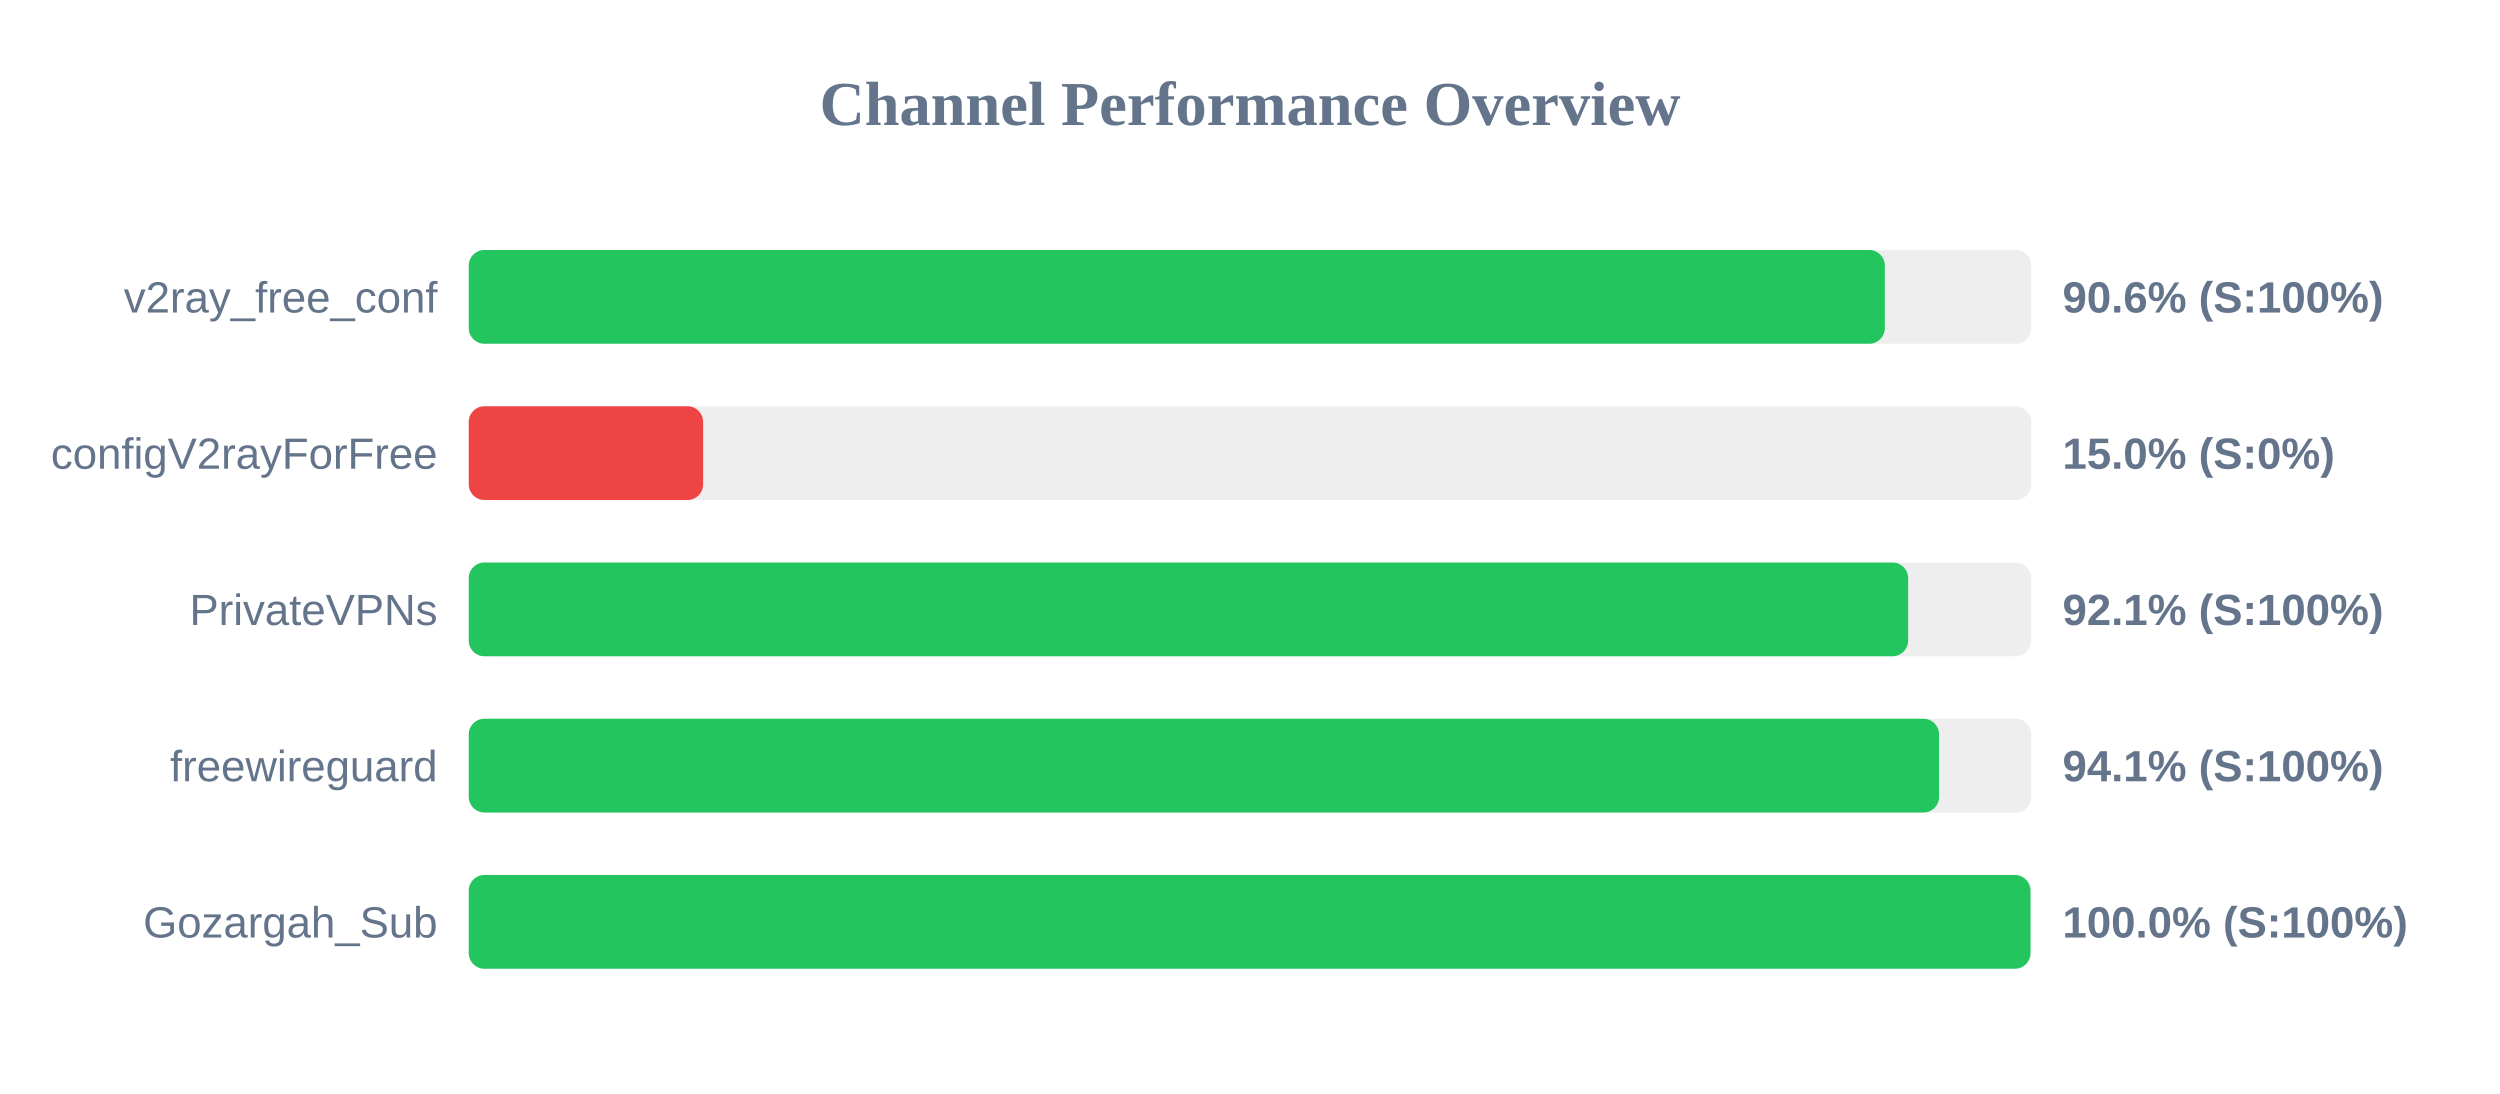
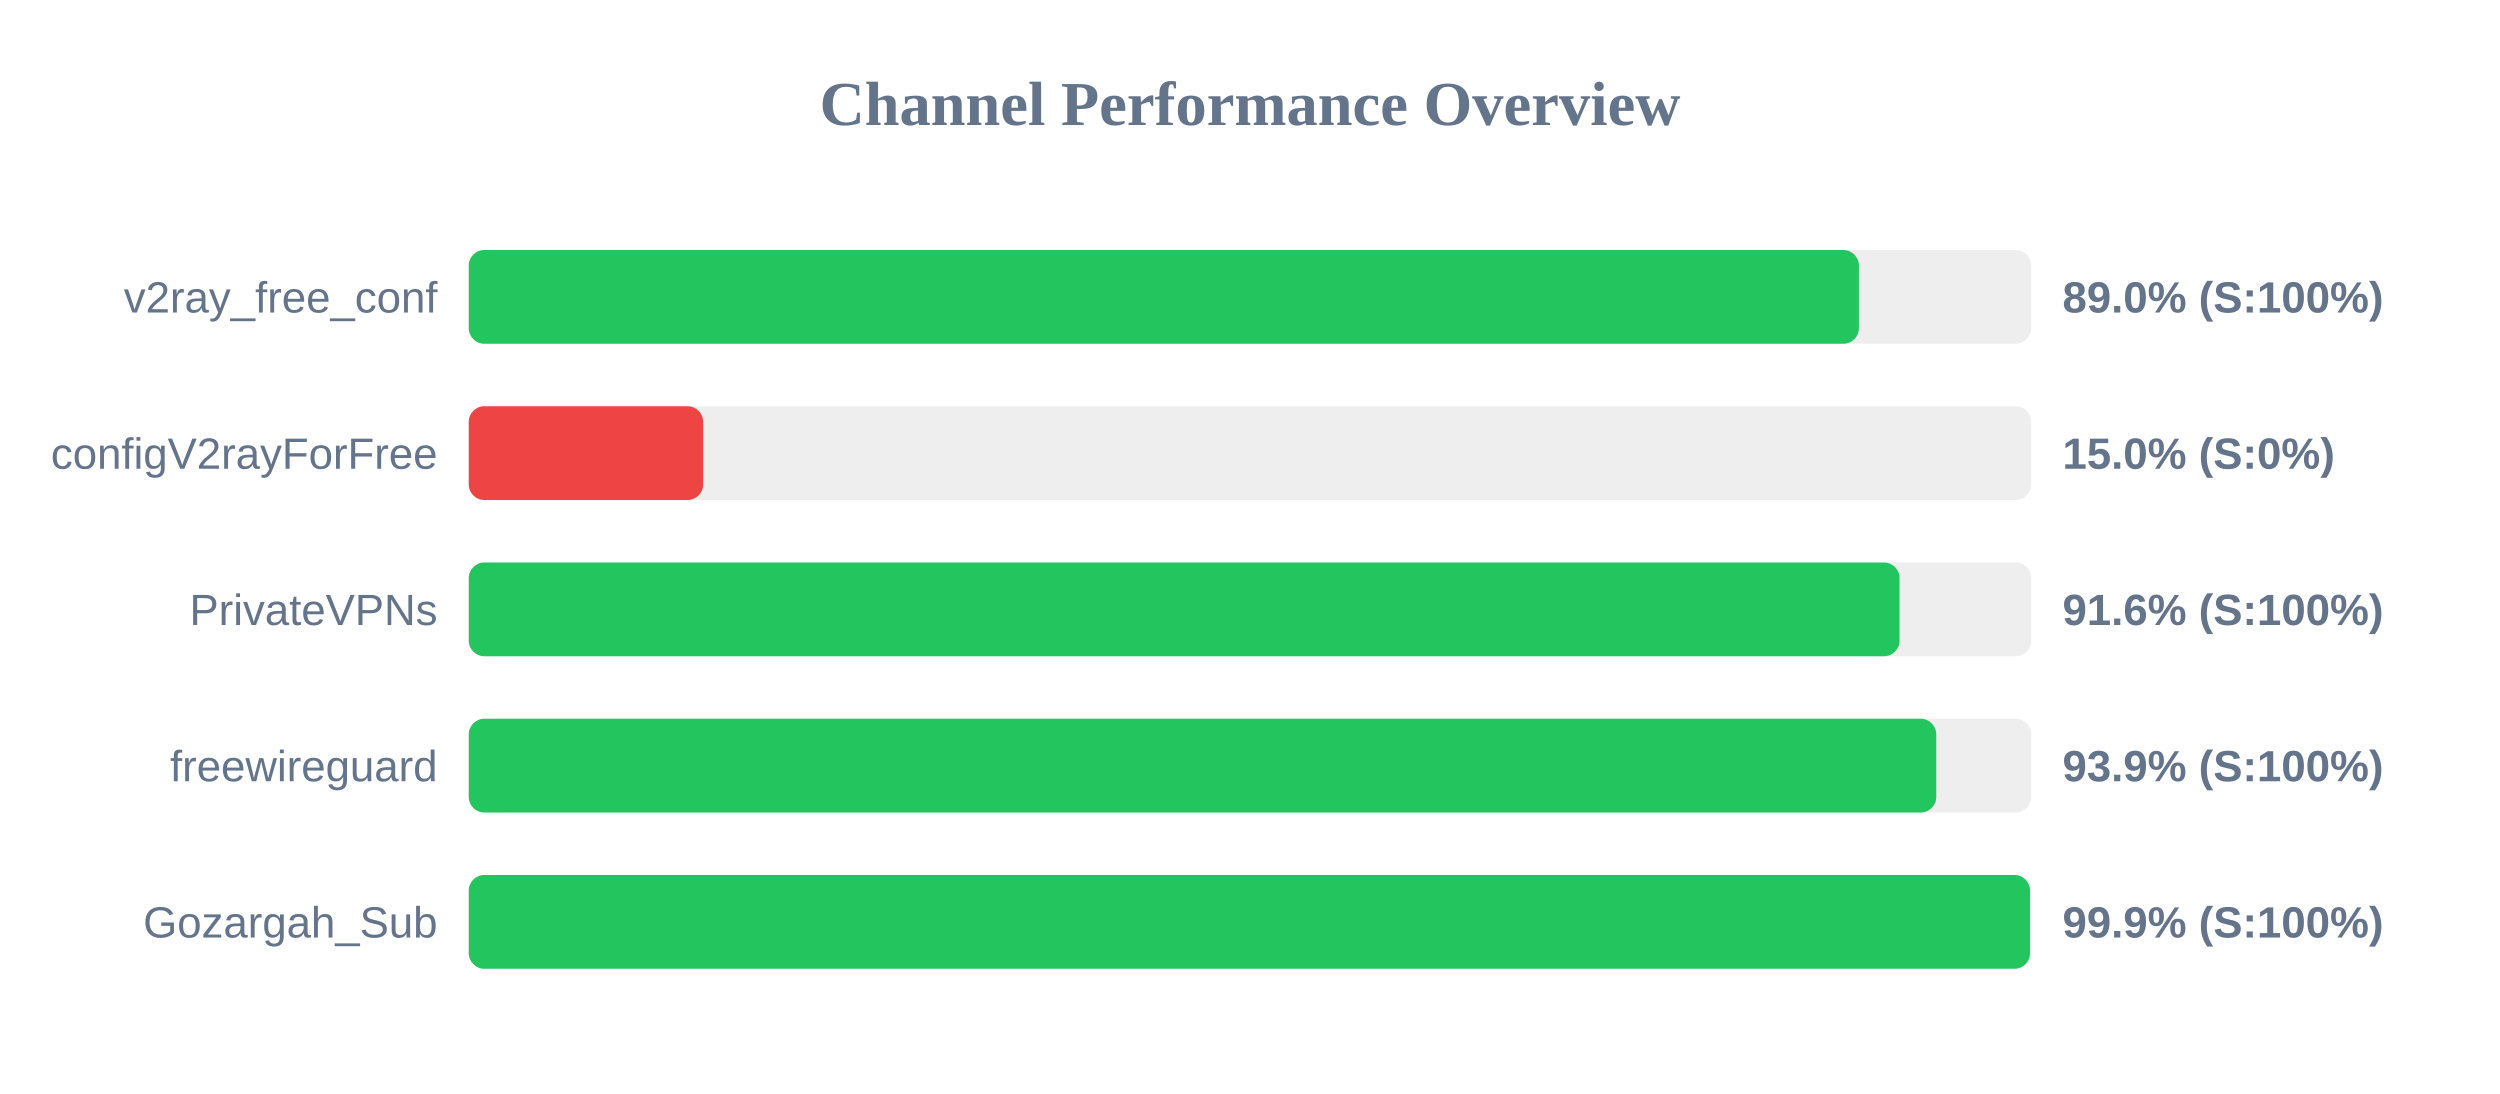
<svg xmlns="http://www.w3.org/2000/svg" width="800" height="350" version="1.1">
  <style>
        .row { font: 14px Arial; fill: #64748b; }
        .score { font: bold 14px Arial; fill: #64748b; }
    </style>
  <text x="400" y="40" text-anchor="middle" font-size="20px" font-weight="bold" fill="#64748b">Channel Performance Overview</text>
  <rect x="150" y="80" width="500" height="30" fill="#eee" rx="5" />
-   <rect x="150" y="80" width="453.15" height="30" fill="#22c55e" rx="5" />
+   <rect x="150" y="80" width="444.85" height="30" fill="#22c55e" rx="5" />
  <text x="140" y="100" text-anchor="end" class="row">v2ray_free_conf</text>
-   <text x="660" y="100" text-anchor="start" class="score">90.6% (S:100%)</text>
+   <text x="660" y="100" text-anchor="start" class="score">89.0% (S:100%)</text>
  <rect x="150" y="130" width="500" height="30" fill="#eee" rx="5" />
  <rect x="150" y="130" width="75.0" height="30" fill="#ef4444" rx="5" />
  <text x="140" y="150" text-anchor="end" class="row">configV2rayForFree</text>
  <text x="660" y="150" text-anchor="start" class="score">15.0% (S:0%)</text>
  <rect x="150" y="180" width="500" height="30" fill="#eee" rx="5" />
-   <rect x="150" y="180" width="460.6" height="30" fill="#22c55e" rx="5" />
+   <rect x="150" y="180" width="457.85" height="30" fill="#22c55e" rx="5" />
  <text x="140" y="200" text-anchor="end" class="row">PrivateVPNs</text>
-   <text x="660" y="200" text-anchor="start" class="score">92.1% (S:100%)</text>
+   <text x="660" y="200" text-anchor="start" class="score">91.6% (S:100%)</text>
  <rect x="150" y="230" width="500" height="30" fill="#eee" rx="5" />
-   <rect x="150" y="230" width="470.5" height="30" fill="#22c55e" rx="5" />
+   <rect x="150" y="230" width="469.6" height="30" fill="#22c55e" rx="5" />
  <text x="140" y="250" text-anchor="end" class="row">freewireguard</text>
-   <text x="660" y="250" text-anchor="start" class="score">94.1% (S:100%)</text>
+   <text x="660" y="250" text-anchor="start" class="score">93.9% (S:100%)</text>
  <rect x="150" y="280" width="500" height="30" fill="#eee" rx="5" />
-   <rect x="150" y="280" width="499.75" height="30" fill="#22c55e" rx="5" />
+   <rect x="150" y="280" width="499.6" height="30" fill="#22c55e" rx="5" />
  <text x="140" y="300" text-anchor="end" class="row">Gozargah_Sub</text>
-   <text x="660" y="300" text-anchor="start" class="score">100.0% (S:100%)</text>
+   <text x="660" y="300" text-anchor="start" class="score">99.9% (S:100%)</text>
</svg>
